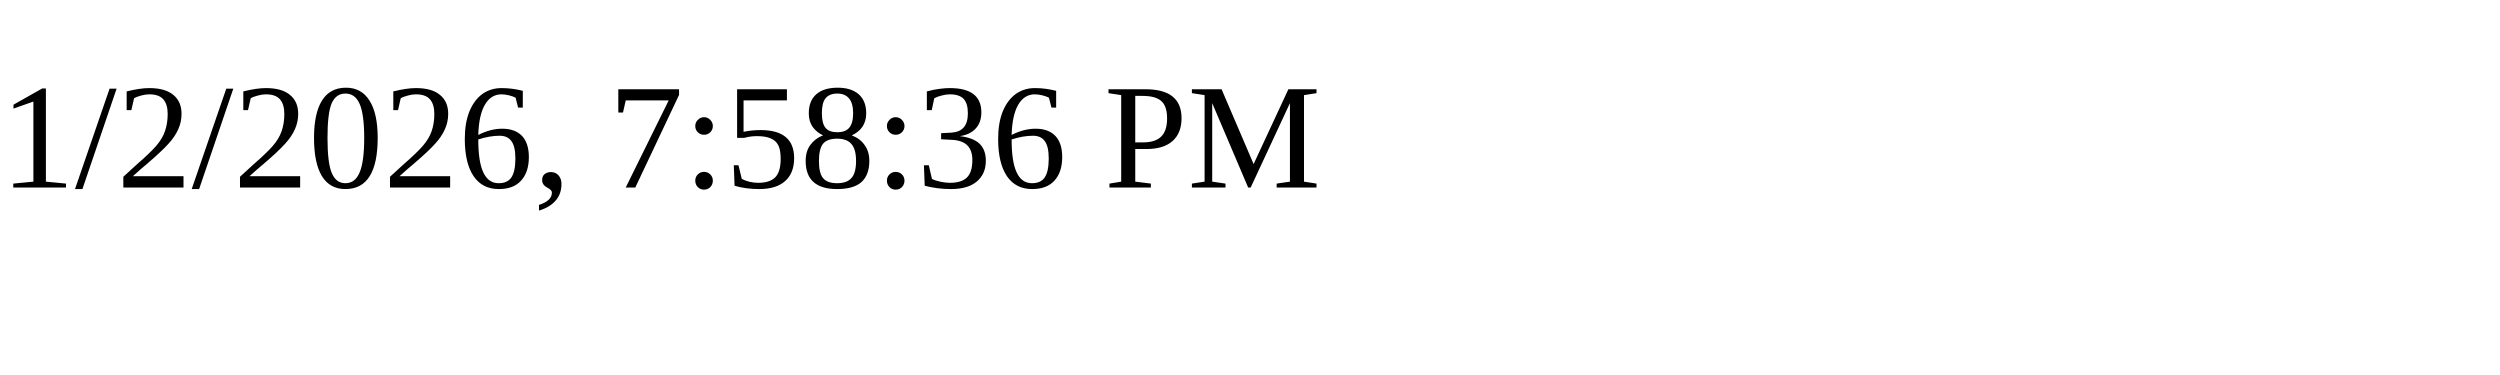
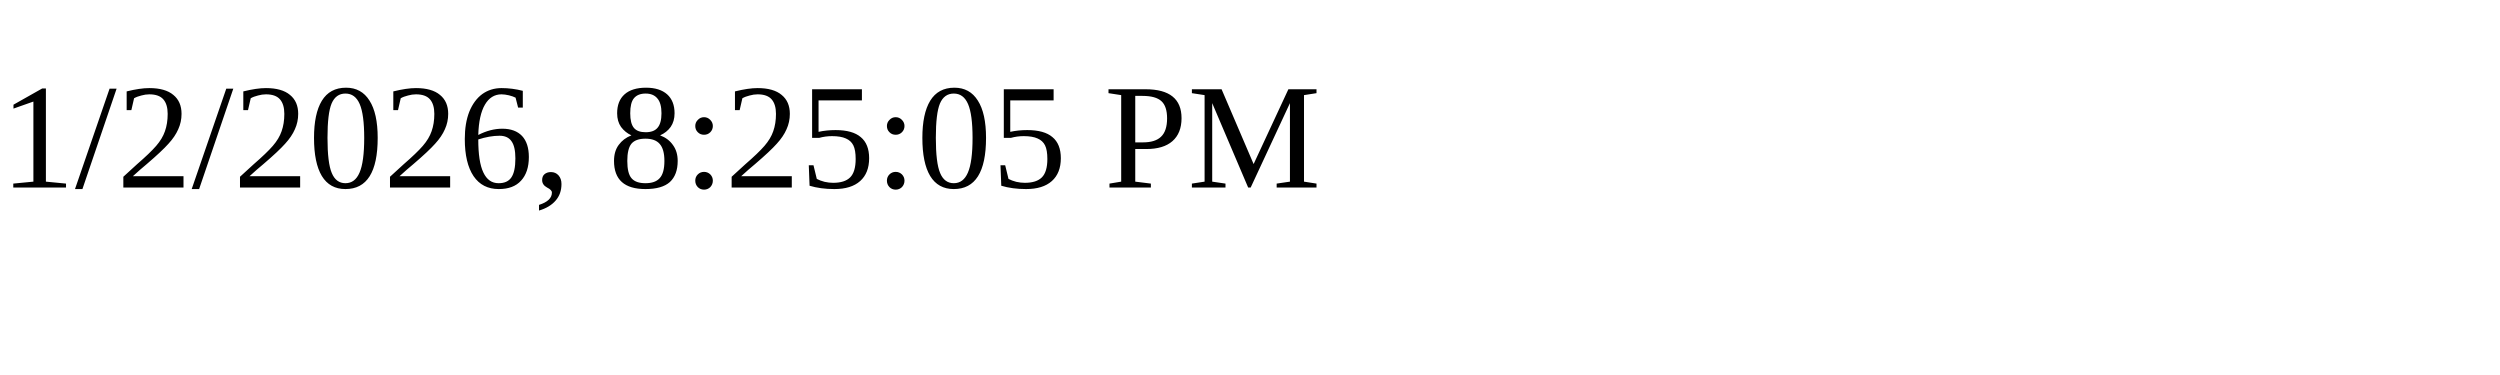
<svg xmlns="http://www.w3.org/2000/svg" height="30" width="200">
-   <text x="0" y="15">1/2/2026, 7:58:36 PM</text>
+   <text x="0" y="15">1/2/2026, 8:25:05 PM</text>
</svg>
